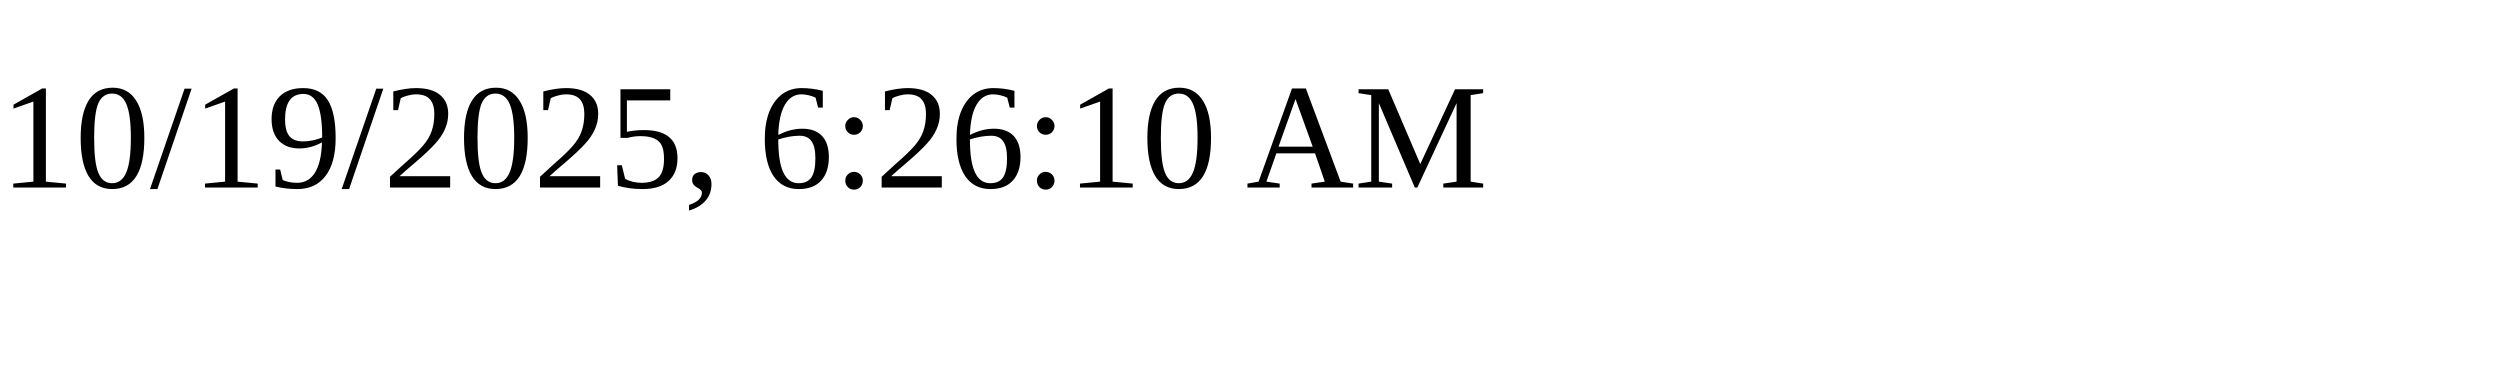
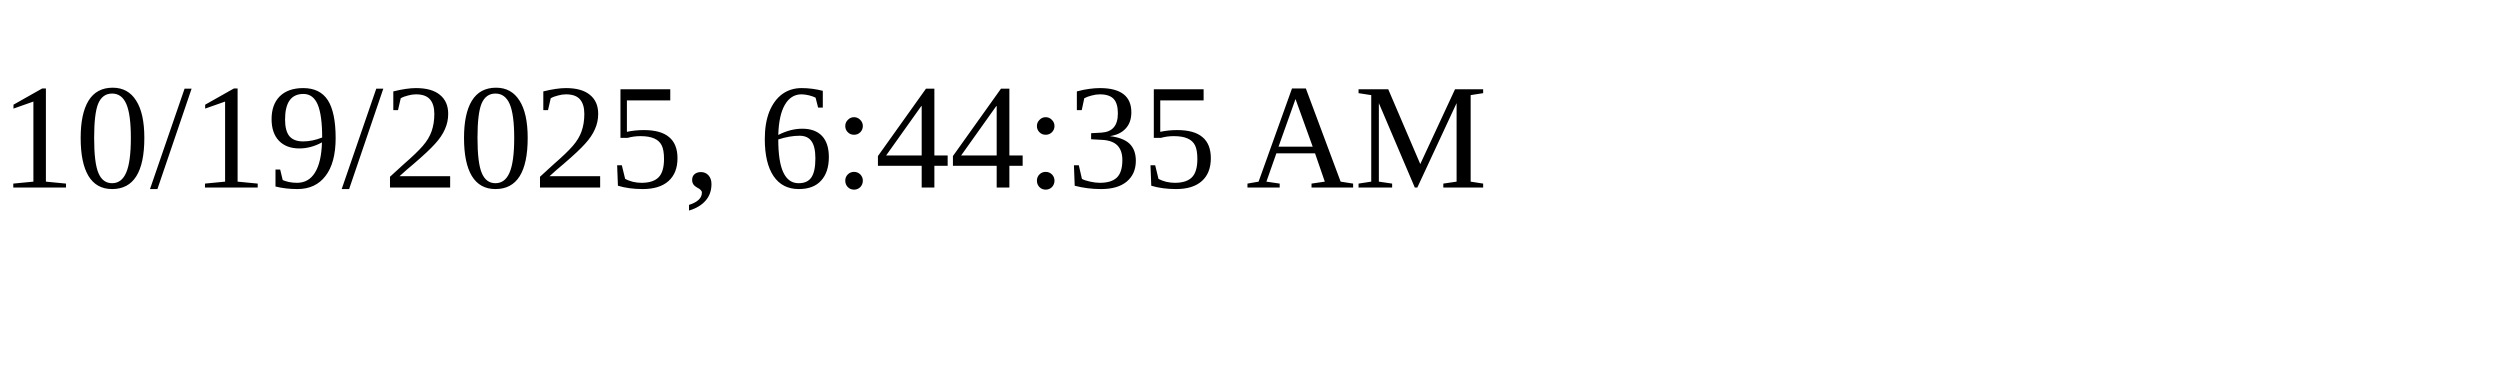
<svg xmlns="http://www.w3.org/2000/svg" height="30" width="200">
-   <text x="0" y="15">10/19/2025, 6:26:10 AM</text>
+   <text x="0" y="15">10/19/2025, 6:44:35 AM</text>
</svg>
